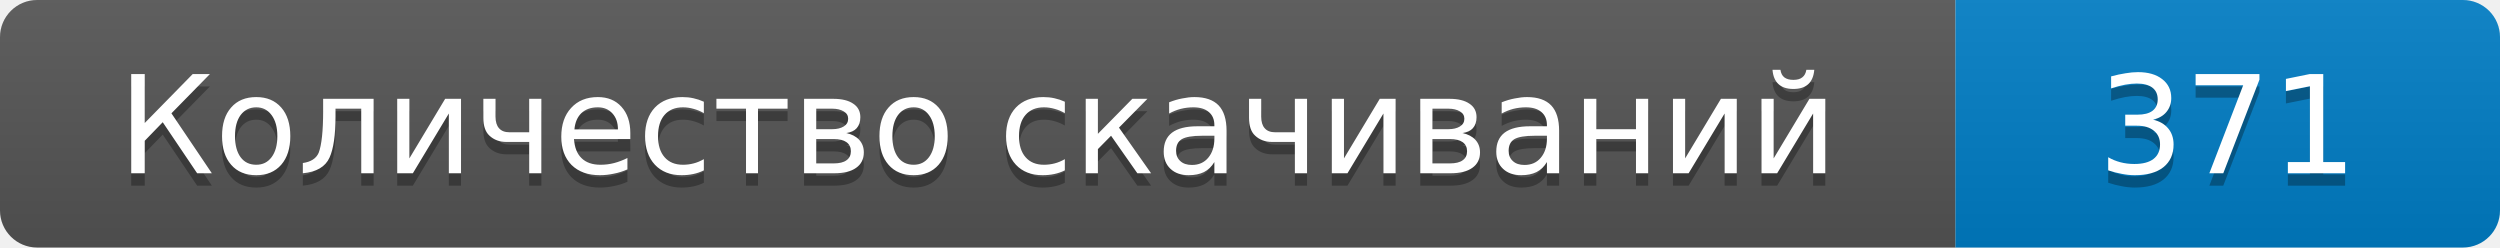
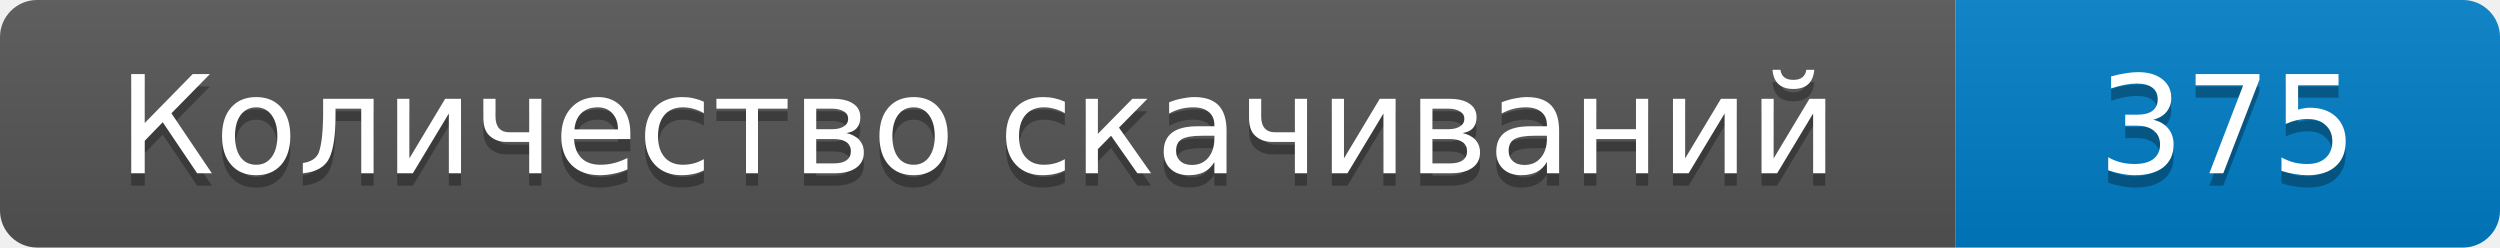
- <svg xmlns="http://www.w3.org/2000/svg" width="202" height="20" role="img" aria-label="Количество скачиваний: 371">
+ <svg xmlns="http://www.w3.org/2000/svg" width="202" height="20" role="img" aria-label="Количество скачиваний: 375">
  <linearGradient id="s" x2="0" y2="100%">
    <stop offset="0" stop-color="#bbb" stop-opacity=".1" />
    <stop offset="1" stop-opacity=".1" />
  </linearGradient>
  <clipPath id="r">
    <rect width="202" height="20" rx="3" />
  </clipPath>
  <g clip-path="url(#r)">
    <path fill="#555" d="M0 0h158v20H0z" />
    <path fill="#007ec6" d="M158 0h44v20h-44z" />
    <path fill="url(#s)" d="M0 0h202v20H0z" />
  </g>
  <g fill="#fff" text-anchor="middle" font-family="Verdana,DejaVu Sans,sans-serif" font-size="11">
    <text x="79" y="15" fill="#010101" fill-opacity=".3">Количество скачиваний</text>
    <text x="79" y="14">Количество скачиваний</text>
-     <text x="180" y="15" fill="#010101" fill-opacity=".3">371</text>
-     <text x="180" y="14">371</text>
+     <text x="180" y="15" fill="#010101" fill-opacity=".3">375</text>
+     <text x="180" y="14">375</text>
  </g>
</svg>
